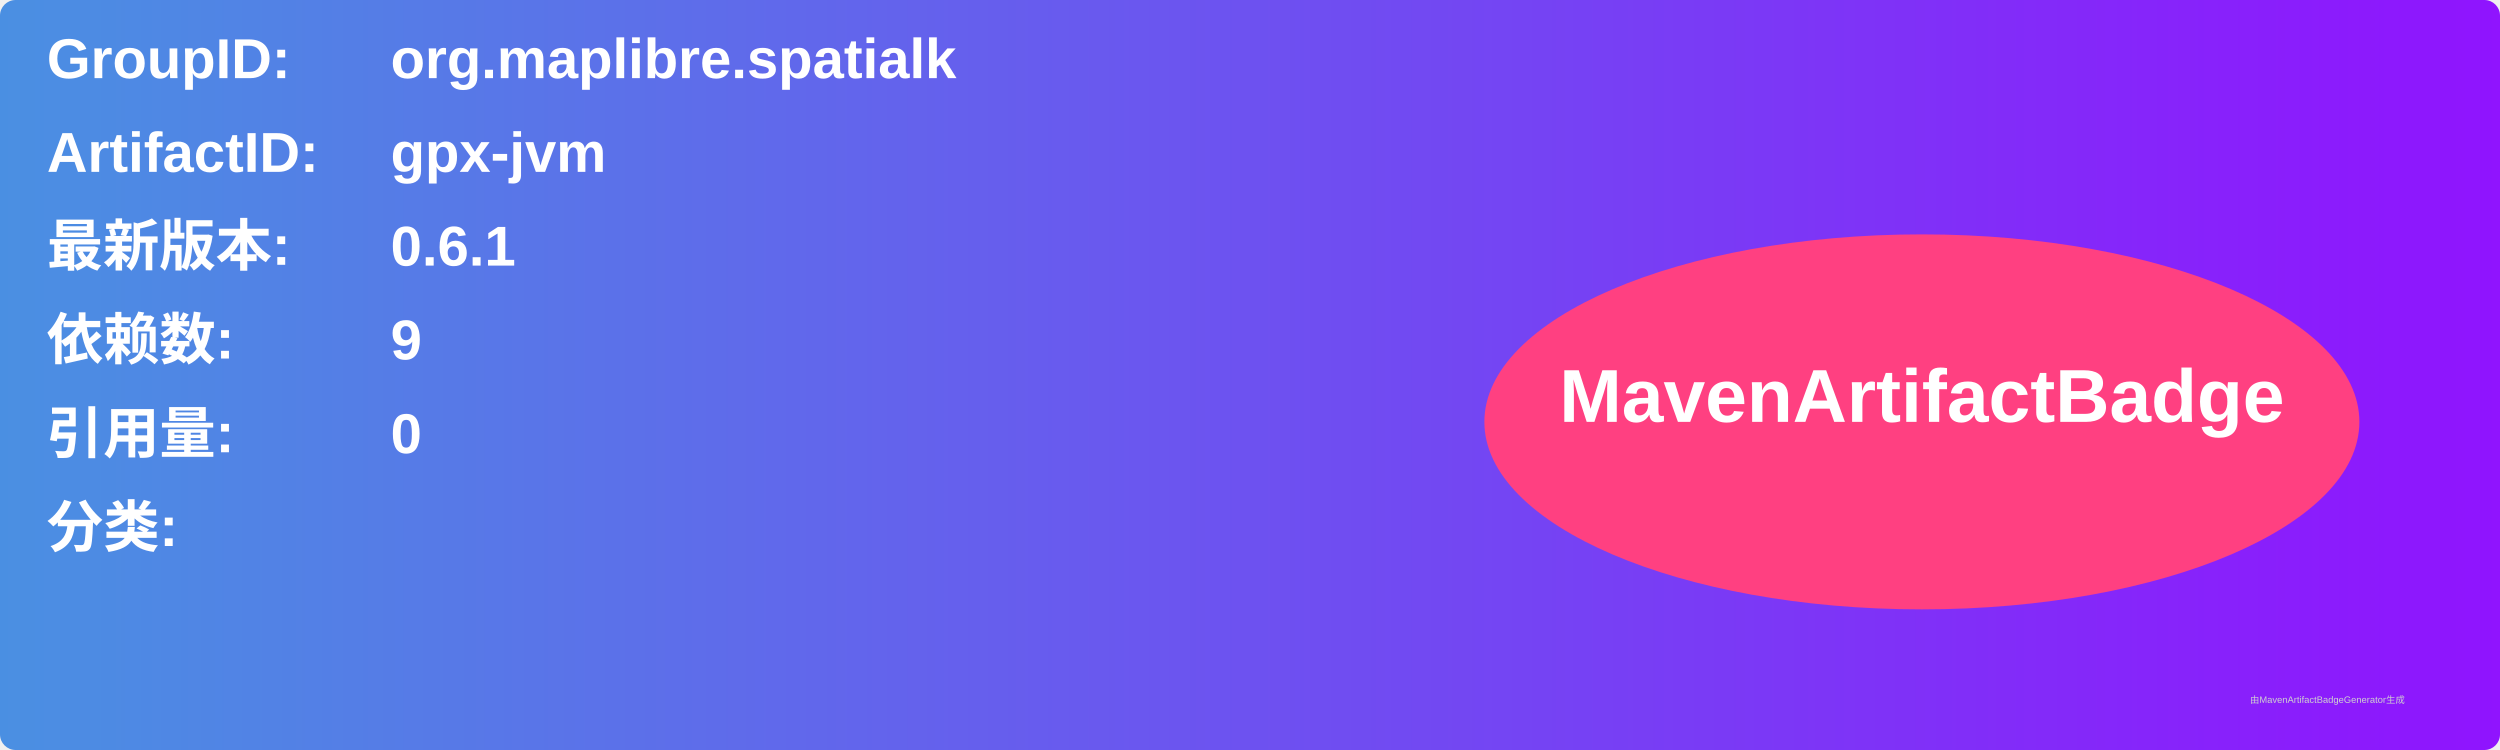
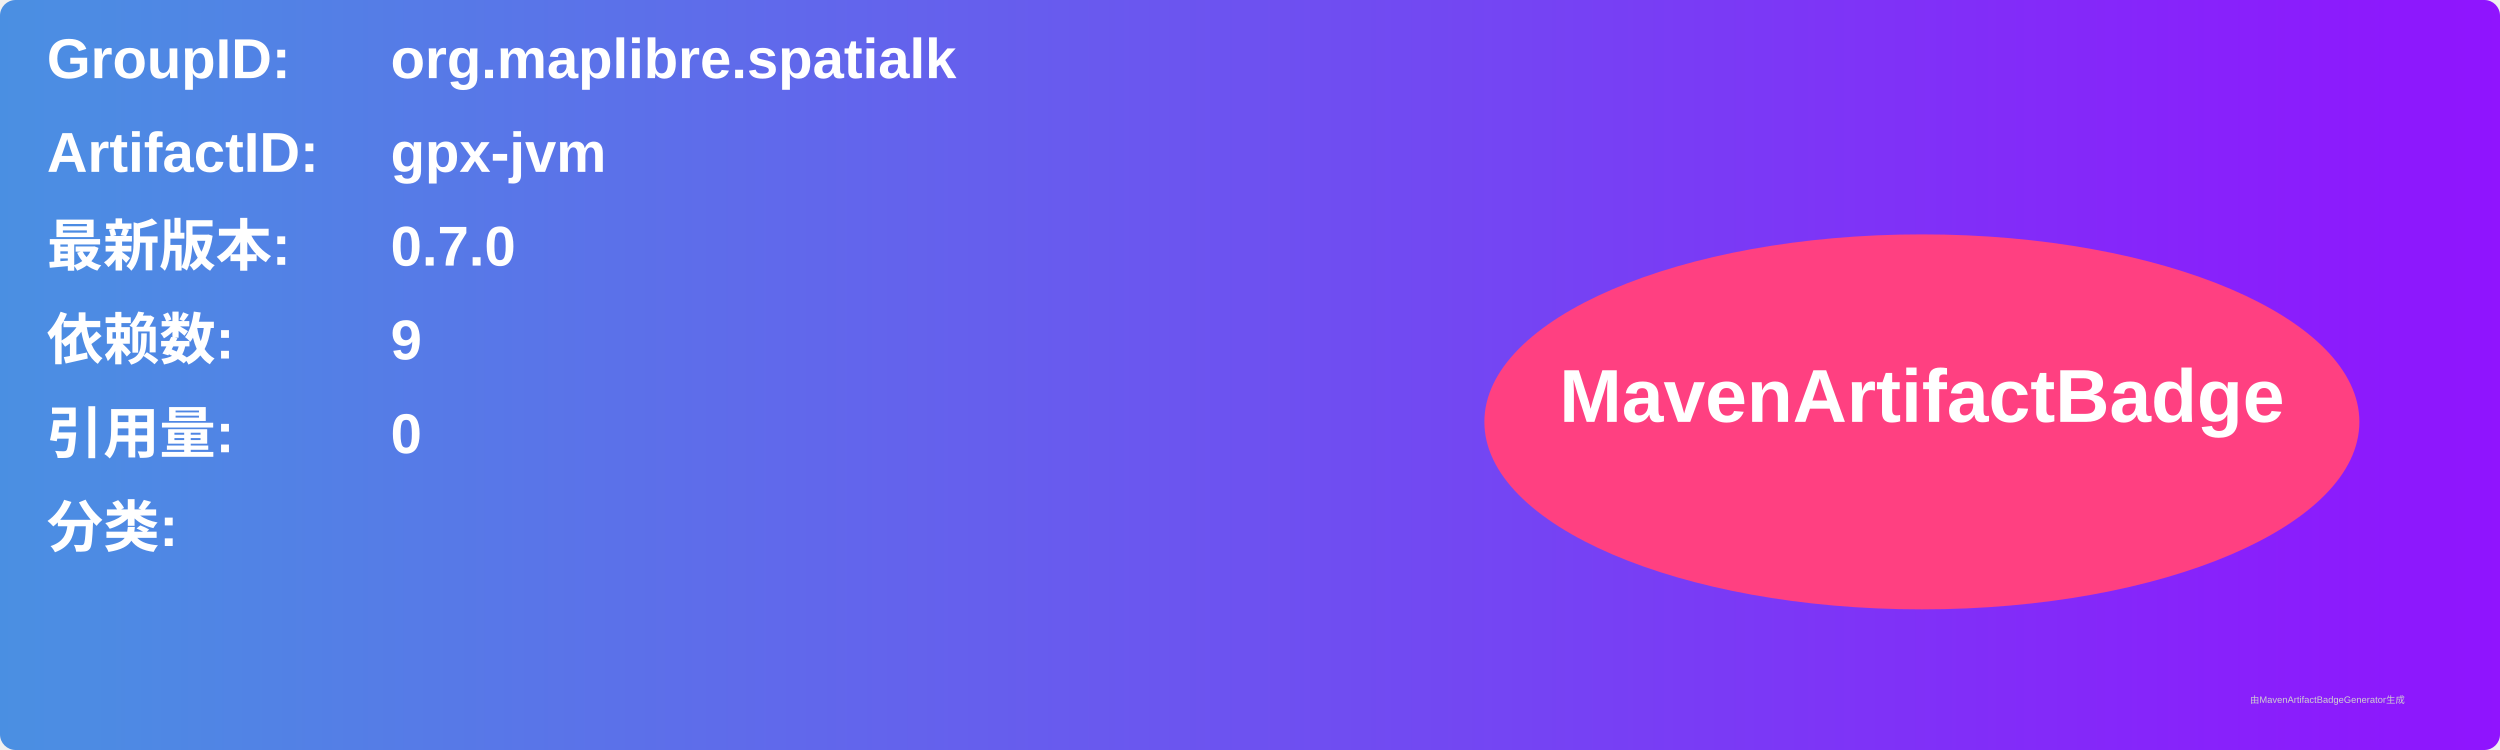
<svg xmlns="http://www.w3.org/2000/svg" width="800" height="240" viewBox="0 0 800 240">
  <linearGradient id="grad" x1="0%" y1="0%" x2="100%" y2="0%">
    <stop offset="0%" stop-color="#4a90e2" />
    <stop offset="100%" stop-color="#9013fe" />
  </linearGradient>
  <rect width="100%" height="100%" rx="5" ry="5" fill="url(#grad)" />
  <g transform="translate(15, 15)">
    <text x="0" y="10" font-family="Arial" font-size="18" fill="white" font-weight="bold" width="260">GroupID:</text>
    <text x="110" y="10" font-family="Arial" font-size="18" fill="white" font-weight="bold" width="460">org.maplibre.spatialk</text>
    <text x="0" y="40" font-family="Arial" font-size="18" fill="white" font-weight="bold" width="260">ArtifactID:</text>
    <text x="110" y="40" font-family="Arial" font-size="18" fill="white" font-weight="bold" width="460">gpx-jvm</text>
    <text x="0" y="70" font-family="Arial" font-size="18" fill="white" font-weight="bold">最新版本:</text>
    <text x="110" y="70" font-family="Arial" font-size="18" fill="white" font-weight="bold">
-       <tspan font-weight="bold">0.6.1</tspan>
+       <tspan font-weight="bold">0.7.0</tspan>
    </text>
    <text x="0" y="100" font-family="Arial" font-size="18" fill="white" font-weight="bold">依赖数: </text>
    <text x="110" y="100" font-family="Arial" font-size="18" fill="white">
      <tspan font-weight="bold">9</tspan>
    </text>
    <text x="0" y="130" font-family="Arial" font-size="18" fill="white" font-weight="bold">引用量: </text>
    <text x="110" y="130" font-family="Arial" font-size="18" fill="white">
      <tspan font-weight="bold">0</tspan>
    </text>
    <text x="0" y="160" font-family="Arial" font-size="18" fill="white" font-weight="bold">分类:</text>
    <text x="10" y="190" font-family="Arial" font-size="10" fill="white">
      <tspan font-weight="bold" />
    </text>
    <ellipse cx="600" cy="120" rx="140" ry="60" fill="#ff4081" />
    <text x="600" y="120" text-anchor="middle" font-family="Arial" font-size="24" fill="white" font-weight="bold">MavenArtifactBadge</text>
  </g>
  <text x="720" y="225" font-family="Arial" font-size="3" fill="#d0d0d0">由MavenArtifactBadgeGenerator生成</text>
</svg>
